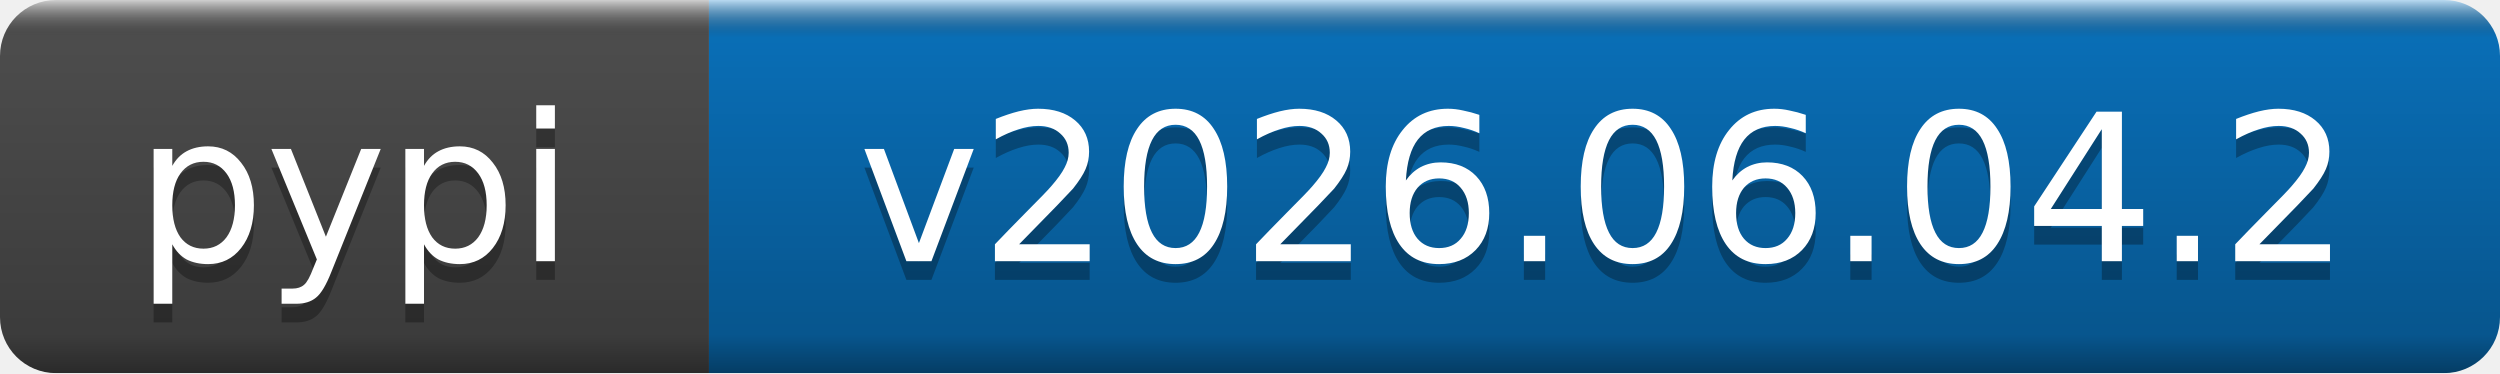
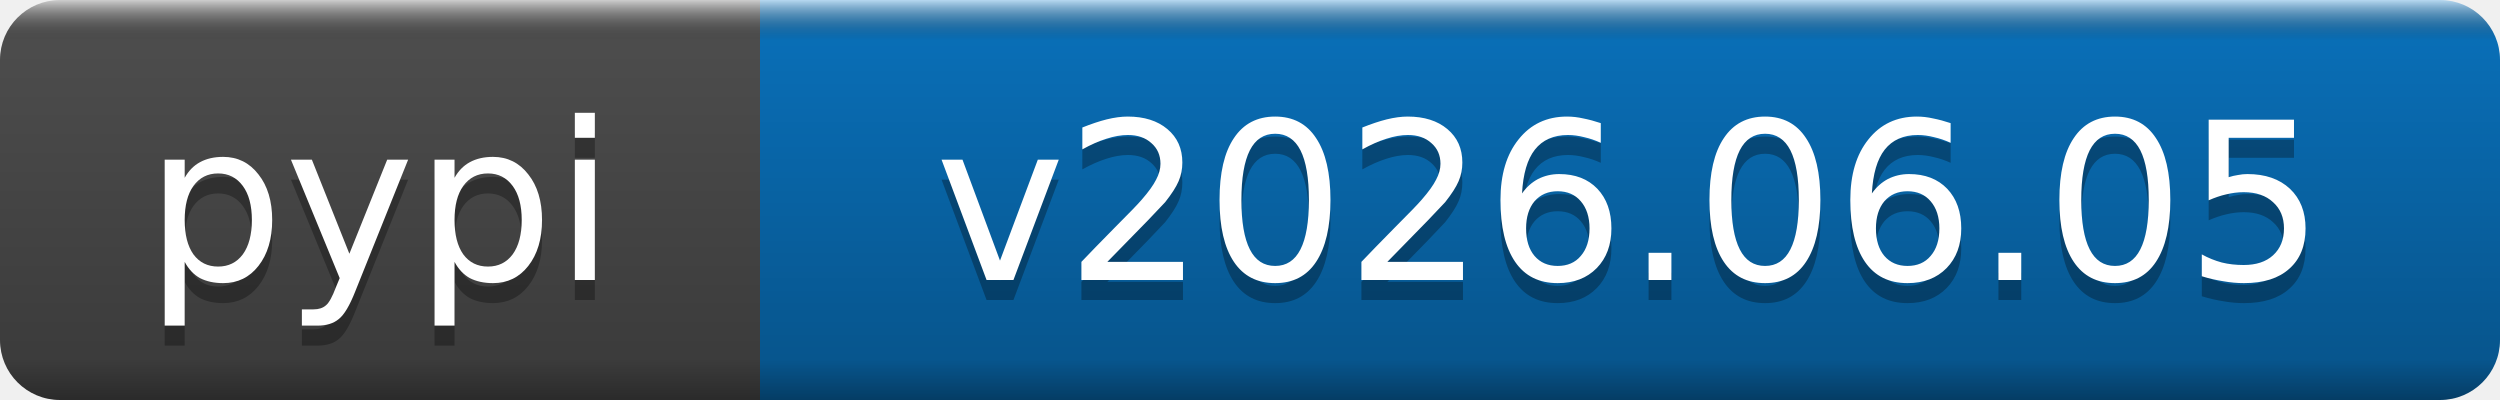
- <svg xmlns="http://www.w3.org/2000/svg" width="134" height="20" role="img" aria-label="pypi: v2026.06.04.2">
+ <svg xmlns="http://www.w3.org/2000/svg" width="125" height="20" role="img" aria-label="pypi: v2026.06.05">
  <linearGradient id="b" x2="0" y2="100%">
    <stop offset="0" stop-color="#fff" stop-opacity=".7" />
    <stop offset=".1" stop-opacity=".1" />
    <stop offset=".9" stop-opacity=".3" />
    <stop offset="1" stop-opacity=".5" />
  </linearGradient>
  <mask id="a">
-     <rect width="134" height="20" rx="3" fill="#fff" />
+     <rect width="125" height="20" rx="3" fill="#fff" />
  </mask>
  <g mask="url(#a)">
    <rect width="38" height="20" fill="#555" />
-     <rect x="38" width="96" height="20" fill="#0a7aca" />
-     <rect width="134" height="20" fill="url(#b)" />
+     <rect x="38" width="87" height="20" fill="#0a7aca" />
+     <rect width="125" height="20" fill="url(#b)" />
  </g>
  <g fill="#fff" text-anchor="middle" font-family="DejaVu Sans,Verdana,Geneva,sans-serif" font-size="11">
    <text x="19" y="15" fill="#010101" fill-opacity=".3">pypi</text>
    <text x="19" y="14">pypi</text>
-     <text x="86" y="15" fill="#010101" fill-opacity=".3">v2026.06.04.2</text>
-     <text x="86" y="14">v2026.06.04.2</text>
+     <text x="81.5" y="15" fill="#010101" fill-opacity=".3">v2026.06.05</text>
+     <text x="81.5" y="14">v2026.06.05</text>
  </g>
</svg>
